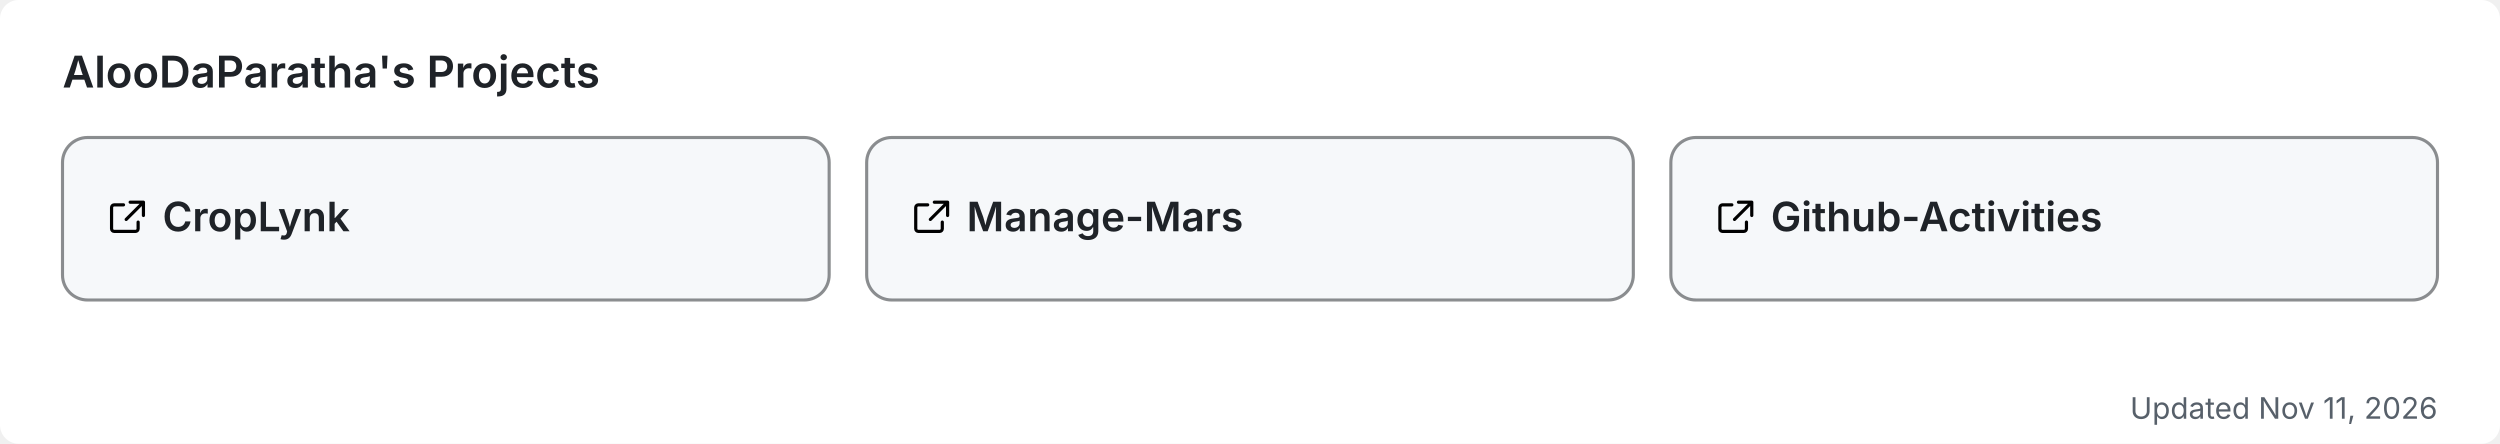
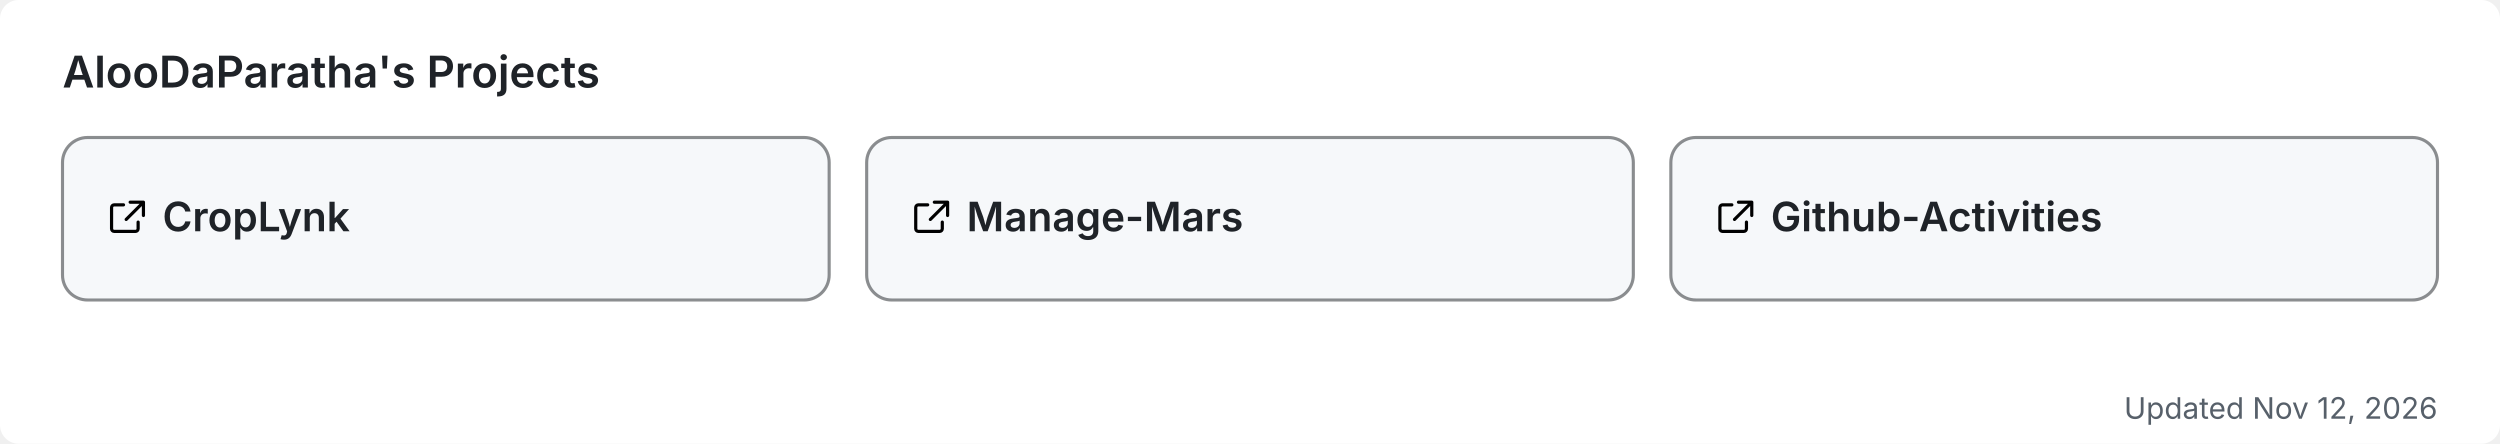
<svg xmlns="http://www.w3.org/2000/svg" width="800" height="142" viewBox="0 0 800 142" role="img" aria-label="AlooDaParatha's pinned GitHub projects">
  <rect width="800" height="142" rx="6" fill="#ffffff" />
  <text x="20" y="28" font-size="14" font-weight="600" fill="#1f2328" font-family="-apple-system,BlinkMacSystemFont,'Segoe UI',sans-serif">AlooDaParatha's Projects</text>
  <a href="https://github.com/AlooDaParatha/CropLynk" target="_blank">
    <g>
      <rect x="20" y="44" width="245.333" height="52" rx="8" fill="#f6f8fa" stroke="rgba(27,31,35,0.5)" stroke-width="1" />
      <g fill="#1f2328" transform="translate(34,63) scale(0.85)">
        <path d="M6.5 3H3a1 1 0 0 0-1 1v8a1 1 0 0 0 1 1h8a1 1 0 0 0 1-1V9.5M9 2h5v5M13.5 2.5l-6 6" fill="none" stroke="currentColor" stroke-width="1.2" stroke-linecap="round" stroke-linejoin="round" />
      </g>
      <text x="52" y="74" font-size="13" font-weight="600" fill="#1f2328" font-family="-apple-system,BlinkMacSystemFont,'Segoe UI',sans-serif">CropLynk</text>
    </g>
  </a>
  <a href="https://github.com/AlooDaParatha/Manage-Mars" target="_blank">
    <g>
      <rect x="277.333" y="44" width="245.333" height="52" rx="8" fill="#f6f8fa" stroke="rgba(27,31,35,0.5)" stroke-width="1" />
      <g fill="#1f2328" transform="translate(291.3333,63) scale(0.85)">
        <path d="M6.5 3H3a1 1 0 0 0-1 1v8a1 1 0 0 0 1 1h8a1 1 0 0 0 1-1V9.5M9 2h5v5M13.5 2.5l-6 6" fill="none" stroke="currentColor" stroke-width="1.2" stroke-linecap="round" stroke-linejoin="round" />
      </g>
      <text x="309.333" y="74" font-size="13" font-weight="600" fill="#1f2328" font-family="-apple-system,BlinkMacSystemFont,'Segoe UI',sans-serif">Manage-Mars</text>
    </g>
  </a>
  <a href="https://github.com/AlooDaParatha/Github-Activities" target="_blank">
    <g>
      <rect x="534.667" y="44" width="245.333" height="52" rx="8" fill="#f6f8fa" stroke="rgba(27,31,35,0.5)" stroke-width="1" />
      <g fill="#1f2328" transform="translate(548.6667,63) scale(0.85)">
        <path d="M6.5 3H3a1 1 0 0 0-1 1v8a1 1 0 0 0 1 1h8a1 1 0 0 0 1-1V9.5M9 2h5v5M13.5 2.5l-6 6" fill="none" stroke="currentColor" stroke-width="1.2" stroke-linecap="round" stroke-linejoin="round" />
      </g>
      <text x="566.667" y="74" font-size="13" font-weight="600" fill="#1f2328" font-family="-apple-system,BlinkMacSystemFont,'Segoe UI',sans-serif">Github-Activities</text>
    </g>
  </a>
-   <text x="780" y="134" font-size="9.5" fill="#57606a" text-anchor="end" font-family="-apple-system,BlinkMacSystemFont,'Segoe UI',sans-serif">Updated Nov 11, 2026</text>
+   <text x="780" y="134" font-size="9.5" fill="#57606a" text-anchor="end" font-family="-apple-system,BlinkMacSystemFont,'Segoe UI',sans-serif">Updated Nov 12, 2026</text>
</svg>
